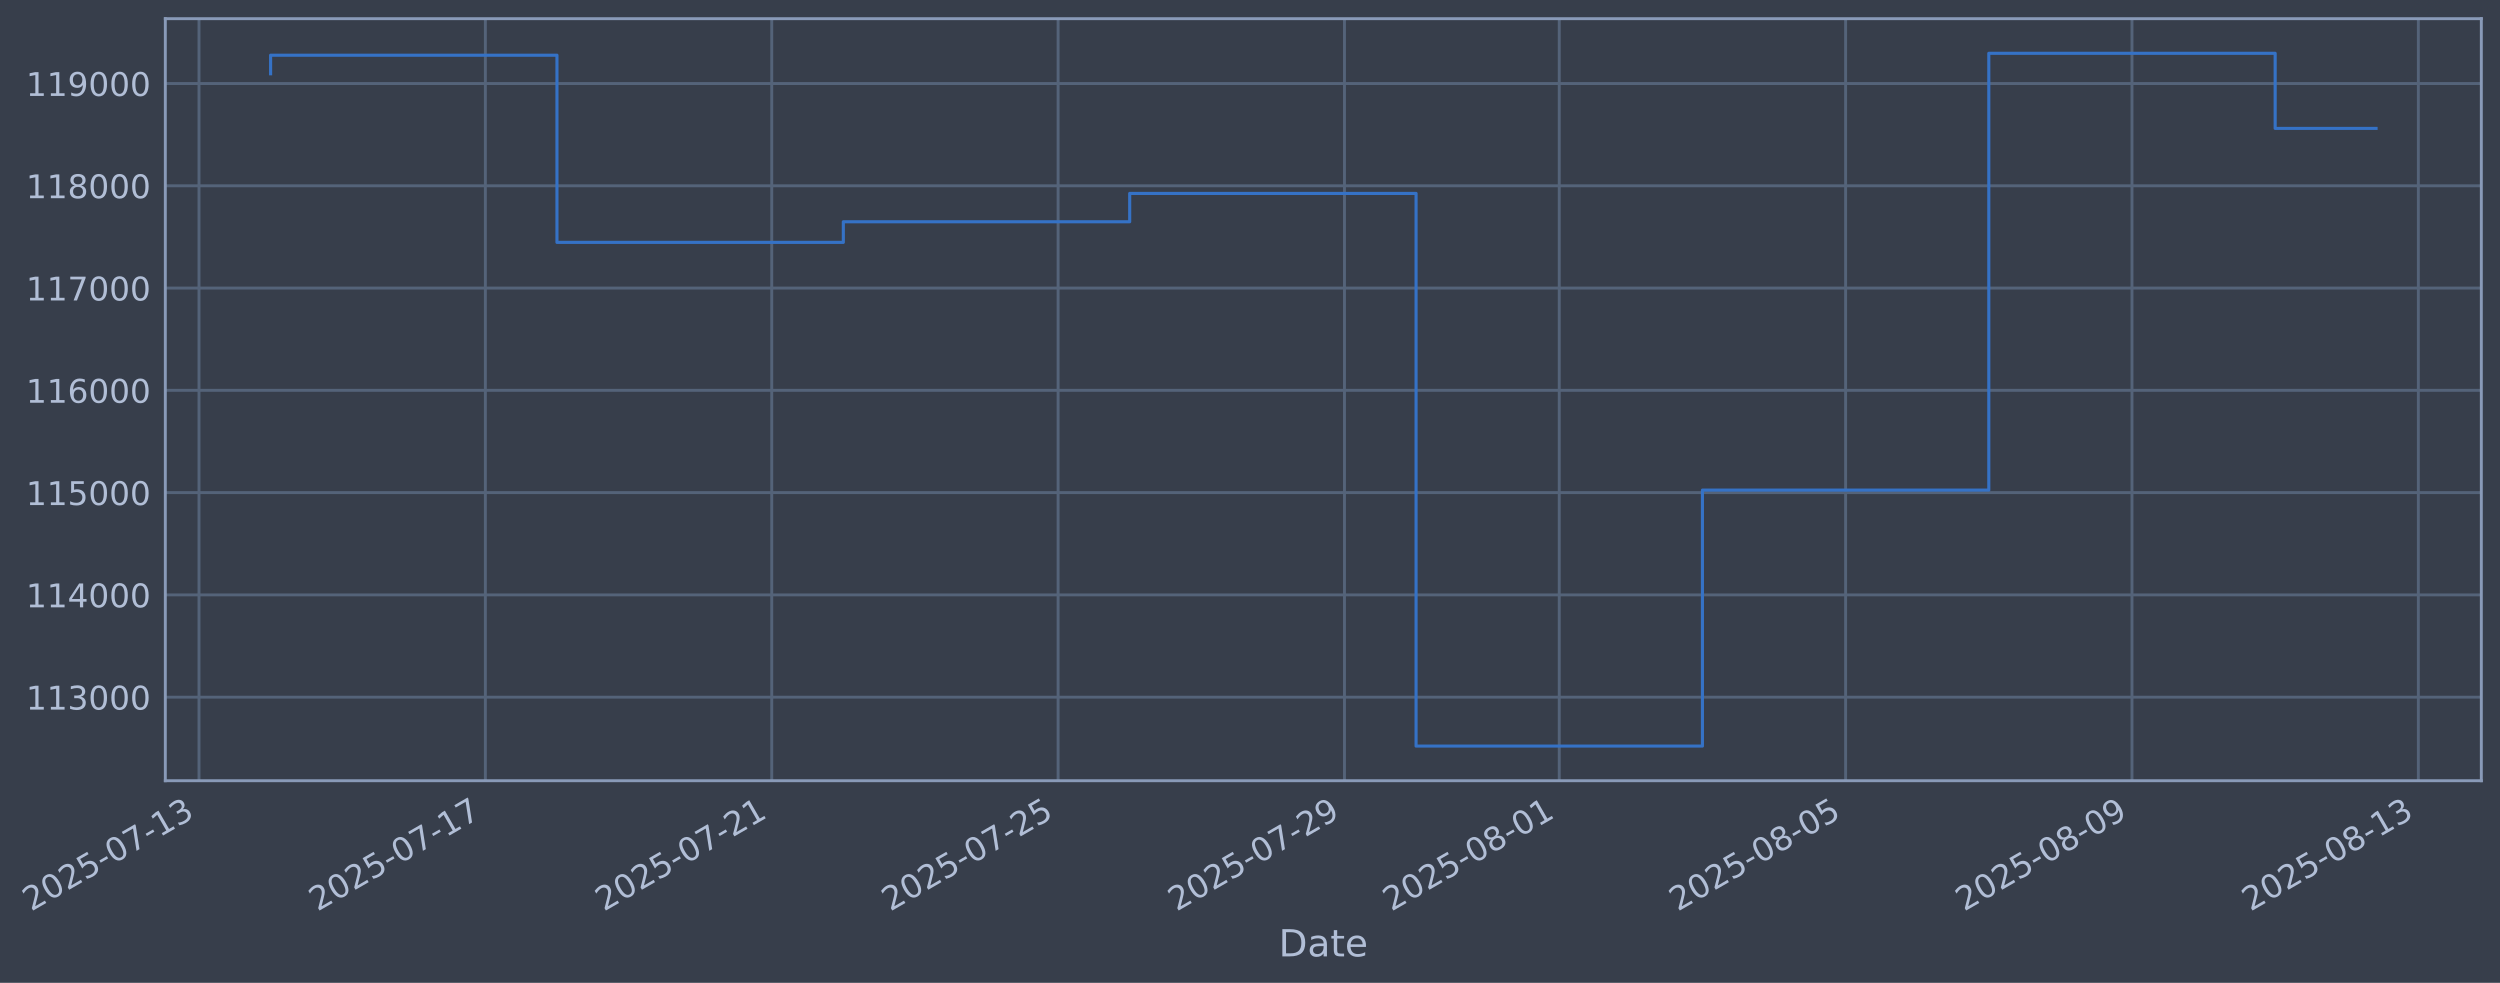
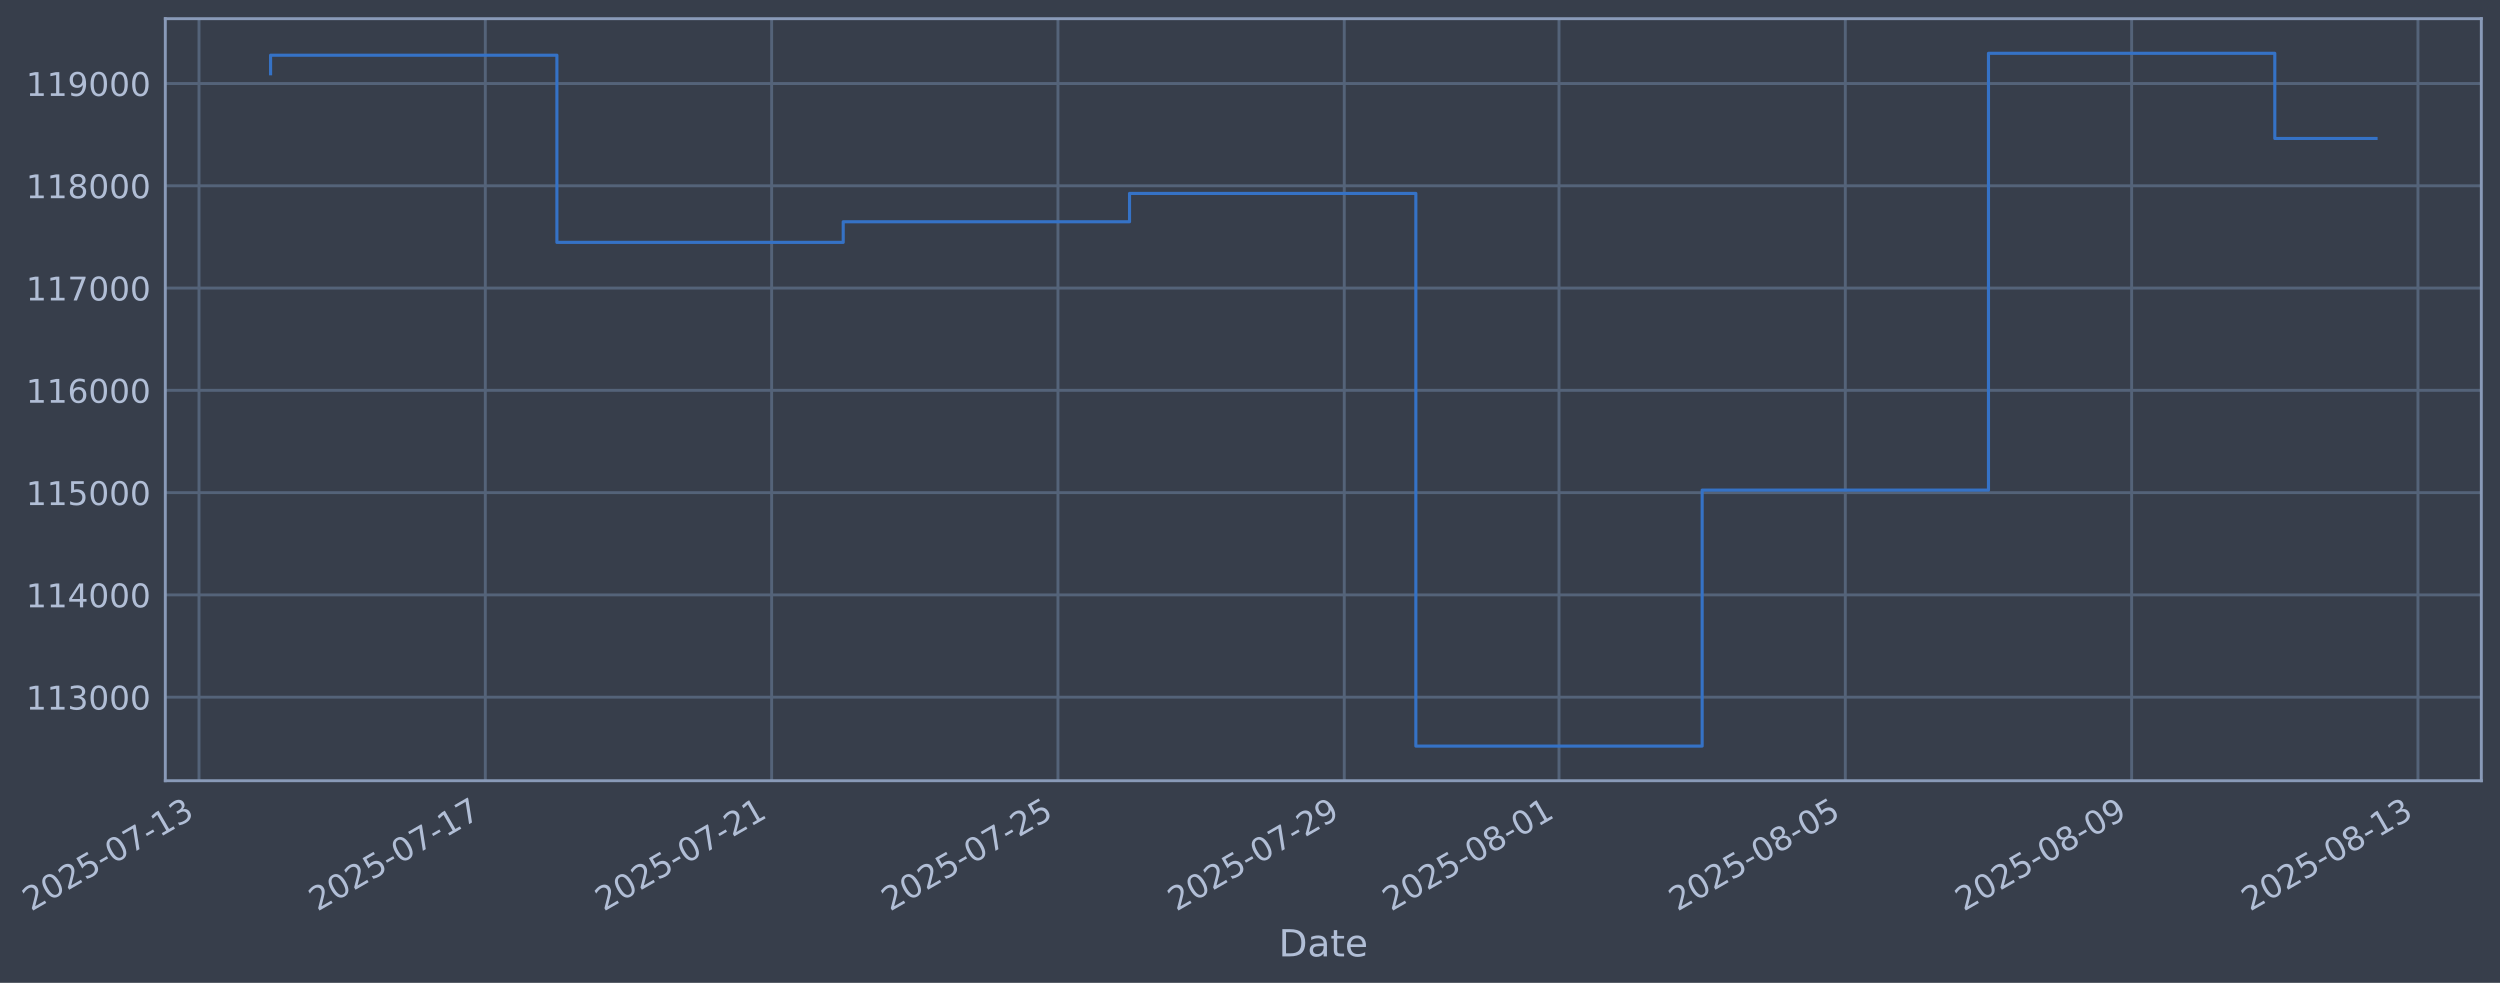
- <svg xmlns="http://www.w3.org/2000/svg" xmlns:xlink="http://www.w3.org/1999/xlink" width="963.729pt" height="378.87pt" viewBox="0 0 963.729 378.87" version="1.1">
+ <svg xmlns="http://www.w3.org/2000/svg" xmlns:xlink="http://www.w3.org/1999/xlink" width="963.724pt" height="378.87pt" viewBox="0 0 963.724 378.87" version="1.1">
  <defs>
    <style type="text/css">*{stroke-linejoin: round; stroke-linecap: butt}</style>
  </defs>
  <g id="figure_1">
    <g id="patch_1">
-       <path d="M 0 378.87  L 963.729 378.87  L 963.729 0  L 0 0  z " style="fill: #373e4b" />
+       <path d="M 0 378.87  L 963.724 378.87  L 963.724 0  L 0 0  z " style="fill: #373e4b" />
    </g>
    <g id="axes_1">
      <g id="patch_2">
-         <path d="M 63.729 300.96  L 956.529 300.96  L 956.529 7.2  L 63.729 7.2  z " style="fill: #373e4b" />
+         <path d="M 63.724 300.96  L 956.524 300.96  L 956.524 7.2  L 63.724 7.2  z " style="fill: #373e4b" />
      </g>
      <g id="matplotlib.axis_1">
        <g id="xtick_1">
          <g id="line2d_1">
-             <path d="M 76.713 300.96  L 76.713 7.2  " clip-path="url(#p36fb85b1af)" style="fill: none; stroke: #546379; stroke-width: 1.12; stroke-linecap: square" />
+             <path d="M 76.713 300.96  L 76.713 7.2  " clip-path="url(#pb2fa559582)" style="fill: none; stroke: #546379; stroke-width: 1.12; stroke-linecap: square" />
          </g>
          <g id="line2d_2" />
          <g id="text_1">
            <g style="fill: #b1bed6" transform="translate(11.98702 351.4642) rotate(-30) scale(0.126 -0.126)">
              <defs>
                <path id="DejaVuSans-32" d="M 1228 531  L 3431 531  L 3431 0  L 469 0  L 469 531  Q 828 903 1448 1529  Q 2069 2156 2228 2338  Q 2531 2678 2651 2914  Q 2772 3150 2772 3378  Q 2772 3750 2511 3984  Q 2250 4219 1831 4219  Q 1534 4219 1204 4116  Q 875 4013 500 3803  L 500 4441  Q 881 4594 1212 4672  Q 1544 4750 1819 4750  Q 2544 4750 2975 4387  Q 3406 4025 3406 3419  Q 3406 3131 3298 2873  Q 3191 2616 2906 2266  Q 2828 2175 2409 1742  Q 1991 1309 1228 531  z " transform="scale(0.015625)" />
                <path id="DejaVuSans-30" d="M 2034 4250  Q 1547 4250 1301 3770  Q 1056 3291 1056 2328  Q 1056 1369 1301 889  Q 1547 409 2034 409  Q 2525 409 2770 889  Q 3016 1369 3016 2328  Q 3016 3291 2770 3770  Q 2525 4250 2034 4250  z M 2034 4750  Q 2819 4750 3233 4129  Q 3647 3509 3647 2328  Q 3647 1150 3233 529  Q 2819 -91 2034 -91  Q 1250 -91 836 529  Q 422 1150 422 2328  Q 422 3509 836 4129  Q 1250 4750 2034 4750  z " transform="scale(0.015625)" />
                <path id="DejaVuSans-35" d="M 691 4666  L 3169 4666  L 3169 4134  L 1269 4134  L 1269 2991  Q 1406 3038 1543 3061  Q 1681 3084 1819 3084  Q 2600 3084 3056 2656  Q 3513 2228 3513 1497  Q 3513 744 3044 326  Q 2575 -91 1722 -91  Q 1428 -91 1123 -41  Q 819 9 494 109  L 494 744  Q 775 591 1075 516  Q 1375 441 1709 441  Q 2250 441 2565 725  Q 2881 1009 2881 1497  Q 2881 1984 2565 2268  Q 2250 2553 1709 2553  Q 1456 2553 1204 2497  Q 953 2441 691 2322  L 691 4666  z " transform="scale(0.015625)" />
                <path id="DejaVuSans-2d" d="M 313 2009  L 1997 2009  L 1997 1497  L 313 1497  L 313 2009  z " transform="scale(0.015625)" />
                <path id="DejaVuSans-37" d="M 525 4666  L 3525 4666  L 3525 4397  L 1831 0  L 1172 0  L 2766 4134  L 525 4134  L 525 4666  z " transform="scale(0.015625)" />
                <path id="DejaVuSans-31" d="M 794 531  L 1825 531  L 1825 4091  L 703 3866  L 703 4441  L 1819 4666  L 2450 4666  L 2450 531  L 3481 531  L 3481 0  L 794 0  L 794 531  z " transform="scale(0.015625)" />
                <path id="DejaVuSans-33" d="M 2597 2516  Q 3050 2419 3304 2112  Q 3559 1806 3559 1356  Q 3559 666 3084 287  Q 2609 -91 1734 -91  Q 1441 -91 1130 -33  Q 819 25 488 141  L 488 750  Q 750 597 1062 519  Q 1375 441 1716 441  Q 2309 441 2620 675  Q 2931 909 2931 1356  Q 2931 1769 2642 2001  Q 2353 2234 1838 2234  L 1294 2234  L 1294 2753  L 1863 2753  Q 2328 2753 2575 2939  Q 2822 3125 2822 3475  Q 2822 3834 2567 4026  Q 2313 4219 1838 4219  Q 1578 4219 1281 4162  Q 984 4106 628 3988  L 628 4550  Q 988 4650 1302 4700  Q 1616 4750 1894 4750  Q 2613 4750 3031 4423  Q 3450 4097 3450 3541  Q 3450 3153 3228 2886  Q 3006 2619 2597 2516  z " transform="scale(0.015625)" />
              </defs>
              <use xlink:href="#DejaVuSans-32" />
              <use xlink:href="#DejaVuSans-30" transform="translate(63.62305 0)" />
              <use xlink:href="#DejaVuSans-32" transform="translate(127.2461 0)" />
              <use xlink:href="#DejaVuSans-35" transform="translate(190.8691 0)" />
              <use xlink:href="#DejaVuSans-2d" transform="translate(254.4922 0)" />
              <use xlink:href="#DejaVuSans-30" transform="translate(290.5762 0)" />
              <use xlink:href="#DejaVuSans-37" transform="translate(354.1992 0)" />
              <use xlink:href="#DejaVuSans-2d" transform="translate(417.8223 0)" />
              <use xlink:href="#DejaVuSans-31" transform="translate(453.9062 0)" />
              <use xlink:href="#DejaVuSans-33" transform="translate(517.5293 0)" />
            </g>
          </g>
        </g>
        <g id="xtick_2">
          <g id="line2d_3">
-             <path d="M 187.105 300.96  L 187.105 7.2  " clip-path="url(#p36fb85b1af)" style="fill: none; stroke: #546379; stroke-width: 1.12; stroke-linecap: square" />
+             <path d="M 187.084 300.96  L 187.084 7.2  " clip-path="url(#pb2fa559582)" style="fill: none; stroke: #546379; stroke-width: 1.12; stroke-linecap: square" />
          </g>
          <g id="line2d_4" />
          <g id="text_2">
-             <g style="fill: #b1bed6" transform="translate(122.3794 351.4642) rotate(-30) scale(0.126 -0.126)">
+             <g style="fill: #b1bed6" transform="translate(122.359 351.4642) rotate(-30) scale(0.126 -0.126)">
              <use xlink:href="#DejaVuSans-32" />
              <use xlink:href="#DejaVuSans-30" transform="translate(63.62305 0)" />
              <use xlink:href="#DejaVuSans-32" transform="translate(127.2461 0)" />
              <use xlink:href="#DejaVuSans-35" transform="translate(190.8691 0)" />
              <use xlink:href="#DejaVuSans-2d" transform="translate(254.4922 0)" />
              <use xlink:href="#DejaVuSans-30" transform="translate(290.5762 0)" />
              <use xlink:href="#DejaVuSans-37" transform="translate(354.1992 0)" />
              <use xlink:href="#DejaVuSans-2d" transform="translate(417.8223 0)" />
              <use xlink:href="#DejaVuSans-31" transform="translate(453.9062 0)" />
              <use xlink:href="#DejaVuSans-37" transform="translate(517.5293 0)" />
            </g>
          </g>
        </g>
        <g id="xtick_3">
          <g id="line2d_5">
-             <path d="M 297.497 300.96  L 297.497 7.2  " clip-path="url(#p36fb85b1af)" style="fill: none; stroke: #546379; stroke-width: 1.12; stroke-linecap: square" />
+             <path d="M 297.456 300.96  L 297.456 7.2  " clip-path="url(#pb2fa559582)" style="fill: none; stroke: #546379; stroke-width: 1.12; stroke-linecap: square" />
          </g>
          <g id="line2d_6" />
          <g id="text_3">
-             <g style="fill: #b1bed6" transform="translate(232.7717 351.4642) rotate(-30) scale(0.126 -0.126)">
+             <g style="fill: #b1bed6" transform="translate(232.7309 351.4642) rotate(-30) scale(0.126 -0.126)">
              <use xlink:href="#DejaVuSans-32" />
              <use xlink:href="#DejaVuSans-30" transform="translate(63.62305 0)" />
              <use xlink:href="#DejaVuSans-32" transform="translate(127.2461 0)" />
              <use xlink:href="#DejaVuSans-35" transform="translate(190.8691 0)" />
              <use xlink:href="#DejaVuSans-2d" transform="translate(254.4922 0)" />
              <use xlink:href="#DejaVuSans-30" transform="translate(290.5762 0)" />
              <use xlink:href="#DejaVuSans-37" transform="translate(354.1992 0)" />
              <use xlink:href="#DejaVuSans-2d" transform="translate(417.8223 0)" />
              <use xlink:href="#DejaVuSans-32" transform="translate(453.9062 0)" />
              <use xlink:href="#DejaVuSans-31" transform="translate(517.5293 0)" />
            </g>
          </g>
        </g>
        <g id="xtick_4">
          <g id="line2d_7">
-             <path d="M 407.89 300.96  L 407.89 7.2  " clip-path="url(#p36fb85b1af)" style="fill: none; stroke: #546379; stroke-width: 1.12; stroke-linecap: square" />
+             <path d="M 407.828 300.96  L 407.828 7.2  " clip-path="url(#pb2fa559582)" style="fill: none; stroke: #546379; stroke-width: 1.12; stroke-linecap: square" />
          </g>
          <g id="line2d_8" />
          <g id="text_4">
-             <g style="fill: #b1bed6" transform="translate(343.1641 351.4642) rotate(-30) scale(0.126 -0.126)">
+             <g style="fill: #b1bed6" transform="translate(343.1028 351.4642) rotate(-30) scale(0.126 -0.126)">
              <use xlink:href="#DejaVuSans-32" />
              <use xlink:href="#DejaVuSans-30" transform="translate(63.62305 0)" />
              <use xlink:href="#DejaVuSans-32" transform="translate(127.2461 0)" />
              <use xlink:href="#DejaVuSans-35" transform="translate(190.8691 0)" />
              <use xlink:href="#DejaVuSans-2d" transform="translate(254.4922 0)" />
              <use xlink:href="#DejaVuSans-30" transform="translate(290.5762 0)" />
              <use xlink:href="#DejaVuSans-37" transform="translate(354.1992 0)" />
              <use xlink:href="#DejaVuSans-2d" transform="translate(417.8223 0)" />
              <use xlink:href="#DejaVuSans-32" transform="translate(453.9062 0)" />
              <use xlink:href="#DejaVuSans-35" transform="translate(517.5293 0)" />
            </g>
          </g>
        </g>
        <g id="xtick_5">
          <g id="line2d_9">
-             <path d="M 518.282 300.96  L 518.282 7.2  " clip-path="url(#p36fb85b1af)" style="fill: none; stroke: #546379; stroke-width: 1.12; stroke-linecap: square" />
+             <path d="M 518.2 300.96  L 518.2 7.2  " clip-path="url(#pb2fa559582)" style="fill: none; stroke: #546379; stroke-width: 1.12; stroke-linecap: square" />
          </g>
          <g id="line2d_10" />
          <g id="text_5">
-             <g style="fill: #b1bed6" transform="translate(453.5564 351.4642) rotate(-30) scale(0.126 -0.126)">
+             <g style="fill: #b1bed6" transform="translate(453.4748 351.4642) rotate(-30) scale(0.126 -0.126)">
              <defs>
                <path id="DejaVuSans-39" d="M 703 97  L 703 672  Q 941 559 1184 500  Q 1428 441 1663 441  Q 2288 441 2617 861  Q 2947 1281 2994 2138  Q 2813 1869 2534 1725  Q 2256 1581 1919 1581  Q 1219 1581 811 2004  Q 403 2428 403 3163  Q 403 3881 828 4315  Q 1253 4750 1959 4750  Q 2769 4750 3195 4129  Q 3622 3509 3622 2328  Q 3622 1225 3098 567  Q 2575 -91 1691 -91  Q 1453 -91 1209 -44  Q 966 3 703 97  z M 1959 2075  Q 2384 2075 2632 2365  Q 2881 2656 2881 3163  Q 2881 3666 2632 3958  Q 2384 4250 1959 4250  Q 1534 4250 1286 3958  Q 1038 3666 1038 3163  Q 1038 2656 1286 2365  Q 1534 2075 1959 2075  z " transform="scale(0.015625)" />
              </defs>
              <use xlink:href="#DejaVuSans-32" />
              <use xlink:href="#DejaVuSans-30" transform="translate(63.62305 0)" />
              <use xlink:href="#DejaVuSans-32" transform="translate(127.2461 0)" />
              <use xlink:href="#DejaVuSans-35" transform="translate(190.8691 0)" />
              <use xlink:href="#DejaVuSans-2d" transform="translate(254.4922 0)" />
              <use xlink:href="#DejaVuSans-30" transform="translate(290.5762 0)" />
              <use xlink:href="#DejaVuSans-37" transform="translate(354.1992 0)" />
              <use xlink:href="#DejaVuSans-2d" transform="translate(417.8223 0)" />
              <use xlink:href="#DejaVuSans-32" transform="translate(453.9062 0)" />
              <use xlink:href="#DejaVuSans-39" transform="translate(517.5293 0)" />
            </g>
          </g>
        </g>
        <g id="xtick_6">
          <g id="line2d_11">
-             <path d="M 601.076 300.96  L 601.076 7.2  " clip-path="url(#p36fb85b1af)" style="fill: none; stroke: #546379; stroke-width: 1.12; stroke-linecap: square" />
+             <path d="M 600.979 300.96  L 600.979 7.2  " clip-path="url(#pb2fa559582)" style="fill: none; stroke: #546379; stroke-width: 1.12; stroke-linecap: square" />
          </g>
          <g id="line2d_12" />
          <g id="text_6">
-             <g style="fill: #b1bed6" transform="translate(536.3507 351.4642) rotate(-30) scale(0.126 -0.126)">
+             <g style="fill: #b1bed6" transform="translate(536.2537 351.4642) rotate(-30) scale(0.126 -0.126)">
              <defs>
                <path id="DejaVuSans-38" d="M 2034 2216  Q 1584 2216 1326 1975  Q 1069 1734 1069 1313  Q 1069 891 1326 650  Q 1584 409 2034 409  Q 2484 409 2743 651  Q 3003 894 3003 1313  Q 3003 1734 2745 1975  Q 2488 2216 2034 2216  z M 1403 2484  Q 997 2584 770 2862  Q 544 3141 544 3541  Q 544 4100 942 4425  Q 1341 4750 2034 4750  Q 2731 4750 3128 4425  Q 3525 4100 3525 3541  Q 3525 3141 3298 2862  Q 3072 2584 2669 2484  Q 3125 2378 3379 2068  Q 3634 1759 3634 1313  Q 3634 634 3220 271  Q 2806 -91 2034 -91  Q 1263 -91 848 271  Q 434 634 434 1313  Q 434 1759 690 2068  Q 947 2378 1403 2484  z M 1172 3481  Q 1172 3119 1398 2916  Q 1625 2713 2034 2713  Q 2441 2713 2670 2916  Q 2900 3119 2900 3481  Q 2900 3844 2670 4047  Q 2441 4250 2034 4250  Q 1625 4250 1398 4047  Q 1172 3844 1172 3481  z " transform="scale(0.015625)" />
              </defs>
              <use xlink:href="#DejaVuSans-32" />
              <use xlink:href="#DejaVuSans-30" transform="translate(63.62305 0)" />
              <use xlink:href="#DejaVuSans-32" transform="translate(127.2461 0)" />
              <use xlink:href="#DejaVuSans-35" transform="translate(190.8691 0)" />
              <use xlink:href="#DejaVuSans-2d" transform="translate(254.4922 0)" />
              <use xlink:href="#DejaVuSans-30" transform="translate(290.5762 0)" />
              <use xlink:href="#DejaVuSans-38" transform="translate(354.1992 0)" />
              <use xlink:href="#DejaVuSans-2d" transform="translate(417.8223 0)" />
              <use xlink:href="#DejaVuSans-30" transform="translate(453.9062 0)" />
              <use xlink:href="#DejaVuSans-31" transform="translate(517.5293 0)" />
            </g>
          </g>
        </g>
        <g id="xtick_7">
          <g id="line2d_13">
-             <path d="M 711.469 300.96  L 711.469 7.2  " clip-path="url(#p36fb85b1af)" style="fill: none; stroke: #546379; stroke-width: 1.12; stroke-linecap: square" />
+             <path d="M 711.351 300.96  L 711.351 7.2  " clip-path="url(#pb2fa559582)" style="fill: none; stroke: #546379; stroke-width: 1.12; stroke-linecap: square" />
          </g>
          <g id="line2d_14" />
          <g id="text_7">
-             <g style="fill: #b1bed6" transform="translate(646.743 351.4642) rotate(-30) scale(0.126 -0.126)">
+             <g style="fill: #b1bed6" transform="translate(646.6257 351.4642) rotate(-30) scale(0.126 -0.126)">
              <use xlink:href="#DejaVuSans-32" />
              <use xlink:href="#DejaVuSans-30" transform="translate(63.62305 0)" />
              <use xlink:href="#DejaVuSans-32" transform="translate(127.2461 0)" />
              <use xlink:href="#DejaVuSans-35" transform="translate(190.8691 0)" />
              <use xlink:href="#DejaVuSans-2d" transform="translate(254.4922 0)" />
              <use xlink:href="#DejaVuSans-30" transform="translate(290.5762 0)" />
              <use xlink:href="#DejaVuSans-38" transform="translate(354.1992 0)" />
              <use xlink:href="#DejaVuSans-2d" transform="translate(417.8223 0)" />
              <use xlink:href="#DejaVuSans-30" transform="translate(453.9062 0)" />
              <use xlink:href="#DejaVuSans-35" transform="translate(517.5293 0)" />
            </g>
          </g>
        </g>
        <g id="xtick_8">
          <g id="line2d_15">
-             <path d="M 821.861 300.96  L 821.861 7.2  " clip-path="url(#p36fb85b1af)" style="fill: none; stroke: #546379; stroke-width: 1.12; stroke-linecap: square" />
+             <path d="M 821.723 300.96  L 821.723 7.2  " clip-path="url(#pb2fa559582)" style="fill: none; stroke: #546379; stroke-width: 1.12; stroke-linecap: square" />
          </g>
          <g id="line2d_16" />
          <g id="text_8">
-             <g style="fill: #b1bed6" transform="translate(757.1354 351.4642) rotate(-30) scale(0.126 -0.126)">
+             <g style="fill: #b1bed6" transform="translate(756.9976 351.4642) rotate(-30) scale(0.126 -0.126)">
              <use xlink:href="#DejaVuSans-32" />
              <use xlink:href="#DejaVuSans-30" transform="translate(63.62305 0)" />
              <use xlink:href="#DejaVuSans-32" transform="translate(127.2461 0)" />
              <use xlink:href="#DejaVuSans-35" transform="translate(190.8691 0)" />
              <use xlink:href="#DejaVuSans-2d" transform="translate(254.4922 0)" />
              <use xlink:href="#DejaVuSans-30" transform="translate(290.5762 0)" />
              <use xlink:href="#DejaVuSans-38" transform="translate(354.1992 0)" />
              <use xlink:href="#DejaVuSans-2d" transform="translate(417.8223 0)" />
              <use xlink:href="#DejaVuSans-30" transform="translate(453.9062 0)" />
              <use xlink:href="#DejaVuSans-39" transform="translate(517.5293 0)" />
            </g>
          </g>
        </g>
        <g id="xtick_9">
          <g id="line2d_17">
-             <path d="M 932.253 300.96  L 932.253 7.2  " clip-path="url(#p36fb85b1af)" style="fill: none; stroke: #546379; stroke-width: 1.12; stroke-linecap: square" />
+             <path d="M 932.095 300.96  L 932.095 7.2  " clip-path="url(#pb2fa559582)" style="fill: none; stroke: #546379; stroke-width: 1.12; stroke-linecap: square" />
          </g>
          <g id="line2d_18" />
          <g id="text_9">
-             <g style="fill: #b1bed6" transform="translate(867.5277 351.4642) rotate(-30) scale(0.126 -0.126)">
+             <g style="fill: #b1bed6" transform="translate(867.3696 351.4642) rotate(-30) scale(0.126 -0.126)">
              <use xlink:href="#DejaVuSans-32" />
              <use xlink:href="#DejaVuSans-30" transform="translate(63.62305 0)" />
              <use xlink:href="#DejaVuSans-32" transform="translate(127.2461 0)" />
              <use xlink:href="#DejaVuSans-35" transform="translate(190.8691 0)" />
              <use xlink:href="#DejaVuSans-2d" transform="translate(254.4922 0)" />
              <use xlink:href="#DejaVuSans-30" transform="translate(290.5762 0)" />
              <use xlink:href="#DejaVuSans-38" transform="translate(354.1992 0)" />
              <use xlink:href="#DejaVuSans-2d" transform="translate(417.8223 0)" />
              <use xlink:href="#DejaVuSans-31" transform="translate(453.9062 0)" />
              <use xlink:href="#DejaVuSans-33" transform="translate(517.5293 0)" />
            </g>
          </g>
        </g>
        <g id="text_10">
-           <g style="fill: #b1bed6" transform="translate(492.9197 368.6753) scale(0.144 -0.144)">
+           <g style="fill: #b1bed6" transform="translate(492.9146 368.6753) scale(0.144 -0.144)">
            <defs>
              <path id="DejaVuSans-44" d="M 1259 4147  L 1259 519  L 2022 519  Q 2988 519 3436 956  Q 3884 1394 3884 2338  Q 3884 3275 3436 3711  Q 2988 4147 2022 4147  L 1259 4147  z M 628 4666  L 1925 4666  Q 3281 4666 3915 4102  Q 4550 3538 4550 2338  Q 4550 1131 3912 565  Q 3275 0 1925 0  L 628 0  L 628 4666  z " transform="scale(0.015625)" />
              <path id="DejaVuSans-61" d="M 2194 1759  Q 1497 1759 1228 1600  Q 959 1441 959 1056  Q 959 750 1161 570  Q 1363 391 1709 391  Q 2188 391 2477 730  Q 2766 1069 2766 1631  L 2766 1759  L 2194 1759  z M 3341 1997  L 3341 0  L 2766 0  L 2766 531  Q 2569 213 2275 61  Q 1981 -91 1556 -91  Q 1019 -91 701 211  Q 384 513 384 1019  Q 384 1609 779 1909  Q 1175 2209 1959 2209  L 2766 2209  L 2766 2266  Q 2766 2663 2505 2880  Q 2244 3097 1772 3097  Q 1472 3097 1187 3025  Q 903 2953 641 2809  L 641 3341  Q 956 3463 1253 3523  Q 1550 3584 1831 3584  Q 2591 3584 2966 3190  Q 3341 2797 3341 1997  z " transform="scale(0.015625)" />
              <path id="DejaVuSans-74" d="M 1172 4494  L 1172 3500  L 2356 3500  L 2356 3053  L 1172 3053  L 1172 1153  Q 1172 725 1289 603  Q 1406 481 1766 481  L 2356 481  L 2356 0  L 1766 0  Q 1100 0 847 248  Q 594 497 594 1153  L 594 3053  L 172 3053  L 172 3500  L 594 3500  L 594 4494  L 1172 4494  z " transform="scale(0.015625)" />
              <path id="DejaVuSans-65" d="M 3597 1894  L 3597 1613  L 953 1613  Q 991 1019 1311 708  Q 1631 397 2203 397  Q 2534 397 2845 478  Q 3156 559 3463 722  L 3463 178  Q 3153 47 2828 -22  Q 2503 -91 2169 -91  Q 1331 -91 842 396  Q 353 884 353 1716  Q 353 2575 817 3079  Q 1281 3584 2069 3584  Q 2775 3584 3186 3129  Q 3597 2675 3597 1894  z M 3022 2063  Q 3016 2534 2758 2815  Q 2500 3097 2075 3097  Q 1594 3097 1305 2825  Q 1016 2553 972 2059  L 3022 2063  z " transform="scale(0.015625)" />
            </defs>
            <use xlink:href="#DejaVuSans-44" />
            <use xlink:href="#DejaVuSans-61" transform="translate(77.00195 0)" />
            <use xlink:href="#DejaVuSans-74" transform="translate(138.2812 0)" />
            <use xlink:href="#DejaVuSans-65" transform="translate(177.4902 0)" />
          </g>
        </g>
      </g>
      <g id="matplotlib.axis_2">
        <g id="ytick_1">
          <g id="line2d_19">
-             <path d="M 63.729 268.75  L 956.529 268.75  " clip-path="url(#p36fb85b1af)" style="fill: none; stroke: #546379; stroke-width: 1.12; stroke-linecap: square" />
+             <path d="M 63.724 268.75  L 956.524 268.75  " clip-path="url(#pb2fa559582)" style="fill: none; stroke: #546379; stroke-width: 1.12; stroke-linecap: square" />
          </g>
          <g id="line2d_20" />
          <g id="text_11">
-             <g style="fill: #b1bed6" transform="translate(10.02829 273.5373) scale(0.126 -0.126)">
+             <g style="fill: #b1bed6" transform="translate(10.02319 273.5373) scale(0.126 -0.126)">
              <use xlink:href="#DejaVuSans-31" />
              <use xlink:href="#DejaVuSans-31" transform="translate(63.62305 0)" />
              <use xlink:href="#DejaVuSans-33" transform="translate(127.2461 0)" />
              <use xlink:href="#DejaVuSans-30" transform="translate(190.8691 0)" />
              <use xlink:href="#DejaVuSans-30" transform="translate(254.4922 0)" />
              <use xlink:href="#DejaVuSans-30" transform="translate(318.1152 0)" />
            </g>
          </g>
        </g>
        <g id="ytick_2">
          <g id="line2d_21">
-             <path d="M 63.729 229.325  L 956.529 229.325  " clip-path="url(#p36fb85b1af)" style="fill: none; stroke: #546379; stroke-width: 1.12; stroke-linecap: square" />
+             <path d="M 63.724 229.325  L 956.524 229.325  " clip-path="url(#pb2fa559582)" style="fill: none; stroke: #546379; stroke-width: 1.12; stroke-linecap: square" />
          </g>
          <g id="line2d_22" />
          <g id="text_12">
-             <g style="fill: #b1bed6" transform="translate(10.02829 234.1122) scale(0.126 -0.126)">
+             <g style="fill: #b1bed6" transform="translate(10.02319 234.1122) scale(0.126 -0.126)">
              <defs>
                <path id="DejaVuSans-34" d="M 2419 4116  L 825 1625  L 2419 1625  L 2419 4116  z M 2253 4666  L 3047 4666  L 3047 1625  L 3713 1625  L 3713 1100  L 3047 1100  L 3047 0  L 2419 0  L 2419 1100  L 313 1100  L 313 1709  L 2253 4666  z " transform="scale(0.015625)" />
              </defs>
              <use xlink:href="#DejaVuSans-31" />
              <use xlink:href="#DejaVuSans-31" transform="translate(63.62305 0)" />
              <use xlink:href="#DejaVuSans-34" transform="translate(127.2461 0)" />
              <use xlink:href="#DejaVuSans-30" transform="translate(190.8691 0)" />
              <use xlink:href="#DejaVuSans-30" transform="translate(254.4922 0)" />
              <use xlink:href="#DejaVuSans-30" transform="translate(318.1152 0)" />
            </g>
          </g>
        </g>
        <g id="ytick_3">
          <g id="line2d_23">
-             <path d="M 63.729 189.9  L 956.529 189.9  " clip-path="url(#p36fb85b1af)" style="fill: none; stroke: #546379; stroke-width: 1.12; stroke-linecap: square" />
+             <path d="M 63.724 189.9  L 956.524 189.9  " clip-path="url(#pb2fa559582)" style="fill: none; stroke: #546379; stroke-width: 1.12; stroke-linecap: square" />
          </g>
          <g id="line2d_24" />
          <g id="text_13">
-             <g style="fill: #b1bed6" transform="translate(10.02829 194.6871) scale(0.126 -0.126)">
+             <g style="fill: #b1bed6" transform="translate(10.02319 194.6871) scale(0.126 -0.126)">
              <use xlink:href="#DejaVuSans-31" />
              <use xlink:href="#DejaVuSans-31" transform="translate(63.62305 0)" />
              <use xlink:href="#DejaVuSans-35" transform="translate(127.2461 0)" />
              <use xlink:href="#DejaVuSans-30" transform="translate(190.8691 0)" />
              <use xlink:href="#DejaVuSans-30" transform="translate(254.4922 0)" />
              <use xlink:href="#DejaVuSans-30" transform="translate(318.1152 0)" />
            </g>
          </g>
        </g>
        <g id="ytick_4">
          <g id="line2d_25">
-             <path d="M 63.729 150.475  L 956.529 150.475  " clip-path="url(#p36fb85b1af)" style="fill: none; stroke: #546379; stroke-width: 1.12; stroke-linecap: square" />
+             <path d="M 63.724 150.475  L 956.524 150.475  " clip-path="url(#pb2fa559582)" style="fill: none; stroke: #546379; stroke-width: 1.12; stroke-linecap: square" />
          </g>
          <g id="line2d_26" />
          <g id="text_14">
-             <g style="fill: #b1bed6" transform="translate(10.02829 155.262) scale(0.126 -0.126)">
+             <g style="fill: #b1bed6" transform="translate(10.02319 155.262) scale(0.126 -0.126)">
              <defs>
                <path id="DejaVuSans-36" d="M 2113 2584  Q 1688 2584 1439 2293  Q 1191 2003 1191 1497  Q 1191 994 1439 701  Q 1688 409 2113 409  Q 2538 409 2786 701  Q 3034 994 3034 1497  Q 3034 2003 2786 2293  Q 2538 2584 2113 2584  z M 3366 4563  L 3366 3988  Q 3128 4100 2886 4159  Q 2644 4219 2406 4219  Q 1781 4219 1451 3797  Q 1122 3375 1075 2522  Q 1259 2794 1537 2939  Q 1816 3084 2150 3084  Q 2853 3084 3261 2657  Q 3669 2231 3669 1497  Q 3669 778 3244 343  Q 2819 -91 2113 -91  Q 1303 -91 875 529  Q 447 1150 447 2328  Q 447 3434 972 4092  Q 1497 4750 2381 4750  Q 2619 4750 2861 4703  Q 3103 4656 3366 4563  z " transform="scale(0.015625)" />
              </defs>
              <use xlink:href="#DejaVuSans-31" />
              <use xlink:href="#DejaVuSans-31" transform="translate(63.62305 0)" />
              <use xlink:href="#DejaVuSans-36" transform="translate(127.2461 0)" />
              <use xlink:href="#DejaVuSans-30" transform="translate(190.8691 0)" />
              <use xlink:href="#DejaVuSans-30" transform="translate(254.4922 0)" />
              <use xlink:href="#DejaVuSans-30" transform="translate(318.1152 0)" />
            </g>
          </g>
        </g>
        <g id="ytick_5">
          <g id="line2d_27">
-             <path d="M 63.729 111.05  L 956.529 111.05  " clip-path="url(#p36fb85b1af)" style="fill: none; stroke: #546379; stroke-width: 1.12; stroke-linecap: square" />
+             <path d="M 63.724 111.05  L 956.524 111.05  " clip-path="url(#pb2fa559582)" style="fill: none; stroke: #546379; stroke-width: 1.12; stroke-linecap: square" />
          </g>
          <g id="line2d_28" />
          <g id="text_15">
-             <g style="fill: #b1bed6" transform="translate(10.02829 115.8369) scale(0.126 -0.126)">
+             <g style="fill: #b1bed6" transform="translate(10.02319 115.8369) scale(0.126 -0.126)">
              <use xlink:href="#DejaVuSans-31" />
              <use xlink:href="#DejaVuSans-31" transform="translate(63.62305 0)" />
              <use xlink:href="#DejaVuSans-37" transform="translate(127.2461 0)" />
              <use xlink:href="#DejaVuSans-30" transform="translate(190.8691 0)" />
              <use xlink:href="#DejaVuSans-30" transform="translate(254.4922 0)" />
              <use xlink:href="#DejaVuSans-30" transform="translate(318.1152 0)" />
            </g>
          </g>
        </g>
        <g id="ytick_6">
          <g id="line2d_29">
-             <path d="M 63.729 71.625  L 956.529 71.625  " clip-path="url(#p36fb85b1af)" style="fill: none; stroke: #546379; stroke-width: 1.12; stroke-linecap: square" />
+             <path d="M 63.724 71.625  L 956.524 71.625  " clip-path="url(#pb2fa559582)" style="fill: none; stroke: #546379; stroke-width: 1.12; stroke-linecap: square" />
          </g>
          <g id="line2d_30" />
          <g id="text_16">
-             <g style="fill: #b1bed6" transform="translate(10.02829 76.4118) scale(0.126 -0.126)">
+             <g style="fill: #b1bed6" transform="translate(10.02319 76.4118) scale(0.126 -0.126)">
              <use xlink:href="#DejaVuSans-31" />
              <use xlink:href="#DejaVuSans-31" transform="translate(63.62305 0)" />
              <use xlink:href="#DejaVuSans-38" transform="translate(127.2461 0)" />
              <use xlink:href="#DejaVuSans-30" transform="translate(190.8691 0)" />
              <use xlink:href="#DejaVuSans-30" transform="translate(254.4922 0)" />
              <use xlink:href="#DejaVuSans-30" transform="translate(318.1152 0)" />
            </g>
          </g>
        </g>
        <g id="ytick_7">
          <g id="line2d_31">
-             <path d="M 63.729 32.2  L 956.529 32.2  " clip-path="url(#p36fb85b1af)" style="fill: none; stroke: #546379; stroke-width: 1.12; stroke-linecap: square" />
+             <path d="M 63.724 32.2  L 956.524 32.2  " clip-path="url(#pb2fa559582)" style="fill: none; stroke: #546379; stroke-width: 1.12; stroke-linecap: square" />
          </g>
          <g id="line2d_32" />
          <g id="text_17">
-             <g style="fill: #b1bed6" transform="translate(10.02829 36.9867) scale(0.126 -0.126)">
+             <g style="fill: #b1bed6" transform="translate(10.02319 36.9867) scale(0.126 -0.126)">
              <use xlink:href="#DejaVuSans-31" />
              <use xlink:href="#DejaVuSans-31" transform="translate(63.62305 0)" />
              <use xlink:href="#DejaVuSans-39" transform="translate(127.2461 0)" />
              <use xlink:href="#DejaVuSans-30" transform="translate(190.8691 0)" />
              <use xlink:href="#DejaVuSans-30" transform="translate(254.4922 0)" />
              <use xlink:href="#DejaVuSans-30" transform="translate(318.1152 0)" />
            </g>
          </g>
        </g>
      </g>
      <g id="line2d_33">
-         <path d="M 104.311 28.439  L 104.311 21.285  L 214.703 21.285  L 214.703 93.435  L 325.095 93.435  L 325.095 85.489  L 435.488 85.489  L 435.488 74.56  L 545.88 74.56  L 545.88 287.607  L 656.272 287.607  L 656.272 188.936  L 766.665 188.936  L 766.665 20.553  L 877.057 20.553  L 877.057 49.494  L 915.947 49.494  " clip-path="url(#p36fb85b1af)" style="fill: none; stroke: #3572c6; stroke-width: 1.2; stroke-linecap: square" />
+         <path d="M 104.306 28.439  L 104.306 21.285  L 214.677 21.285  L 214.677 93.435  L 325.049 93.435  L 325.049 85.489  L 435.421 85.489  L 435.421 74.56  L 545.793 74.56  L 545.793 287.607  L 656.165 287.607  L 656.165 188.936  L 766.537 188.936  L 766.537 20.553  L 876.909 20.553  L 876.909 53.382  L 915.942 53.382  " clip-path="url(#pb2fa559582)" style="fill: none; stroke: #3572c6; stroke-width: 1.2; stroke-linecap: square" />
      </g>
      <g id="patch_3">
-         <path d="M 63.729 300.96  L 63.729 7.2  " style="fill: none; stroke: #899ab8; stroke-width: 1.12; stroke-linejoin: miter; stroke-linecap: square" />
+         <path d="M 63.724 300.96  L 63.724 7.2  " style="fill: none; stroke: #899ab8; stroke-width: 1.12; stroke-linejoin: miter; stroke-linecap: square" />
      </g>
      <g id="patch_4">
-         <path d="M 956.529 300.96  L 956.529 7.2  " style="fill: none; stroke: #899ab8; stroke-width: 1.12; stroke-linejoin: miter; stroke-linecap: square" />
+         <path d="M 956.524 300.96  L 956.524 7.2  " style="fill: none; stroke: #899ab8; stroke-width: 1.12; stroke-linejoin: miter; stroke-linecap: square" />
      </g>
      <g id="patch_5">
-         <path d="M 63.729 300.96  L 956.529 300.96  " style="fill: none; stroke: #899ab8; stroke-width: 1.12; stroke-linejoin: miter; stroke-linecap: square" />
+         <path d="M 63.724 300.96  L 956.524 300.96  " style="fill: none; stroke: #899ab8; stroke-width: 1.12; stroke-linejoin: miter; stroke-linecap: square" />
      </g>
      <g id="patch_6">
-         <path d="M 63.729 7.2  L 956.529 7.2  " style="fill: none; stroke: #899ab8; stroke-width: 1.12; stroke-linejoin: miter; stroke-linecap: square" />
+         <path d="M 63.724 7.2  L 956.524 7.2  " style="fill: none; stroke: #899ab8; stroke-width: 1.12; stroke-linejoin: miter; stroke-linecap: square" />
      </g>
    </g>
  </g>
  <defs>
-     <clipPath id="p36fb85b1af">
-       <rect x="63.729" y="7.2" width="892.8" height="293.76" />
+     <clipPath id="pb2fa559582">
+       <rect x="63.724" y="7.2" width="892.8" height="293.76" />
    </clipPath>
  </defs>
</svg>
